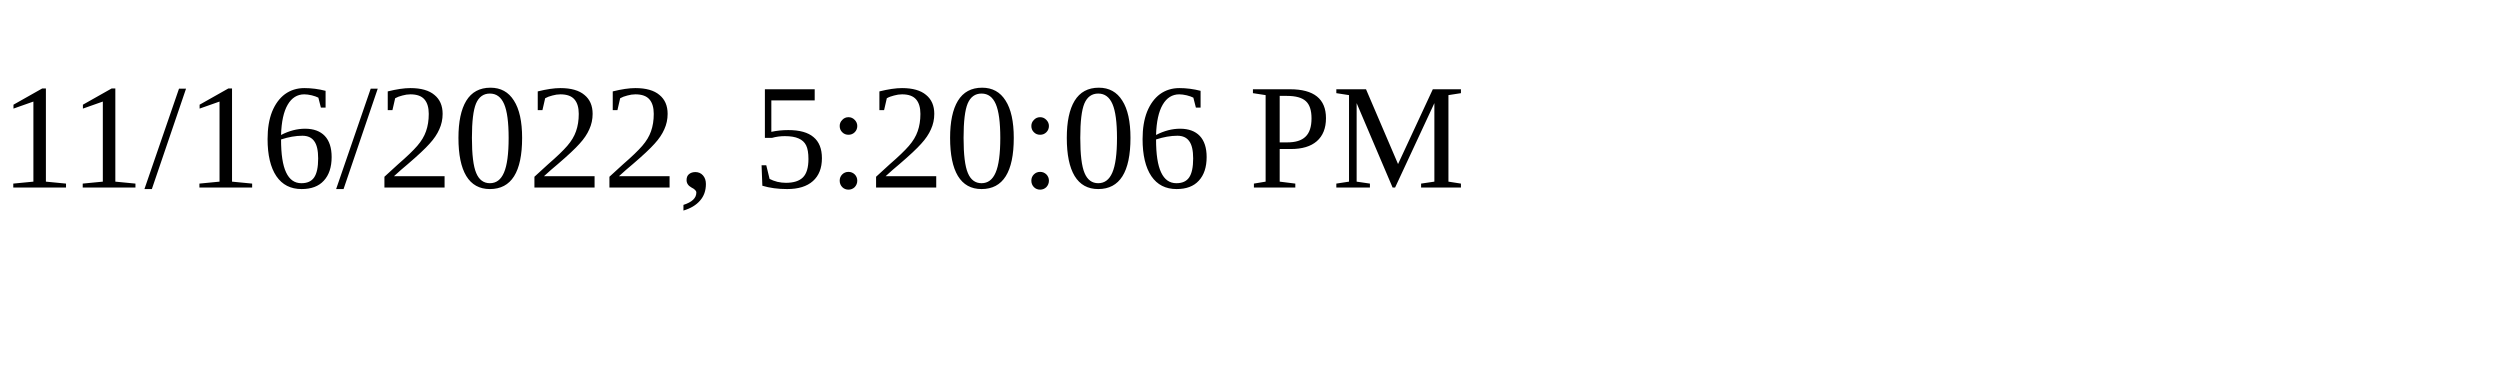
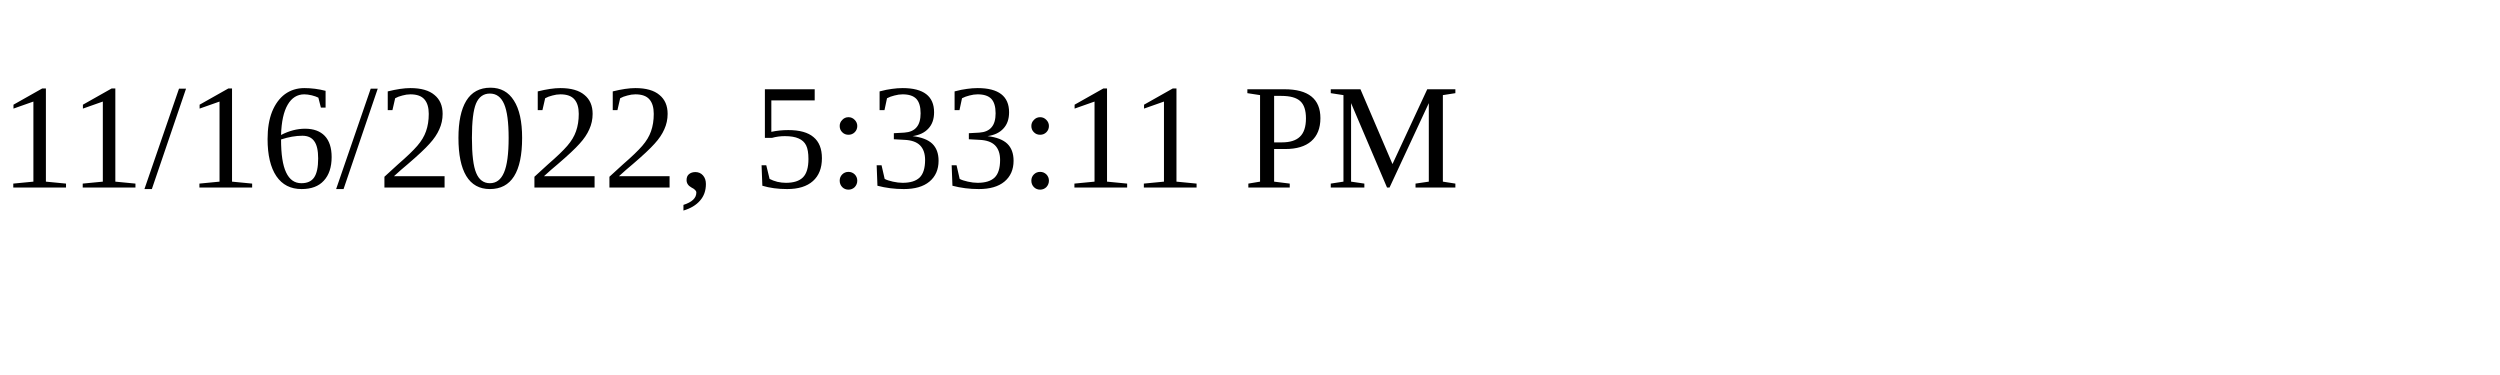
<svg xmlns="http://www.w3.org/2000/svg" height="30" width="200">
-   <text x="0" y="15">11/16/2022, 5:20:06 PM</text>
+   <text x="0" y="15">11/16/2022, 5:33:11 PM</text>
</svg>
